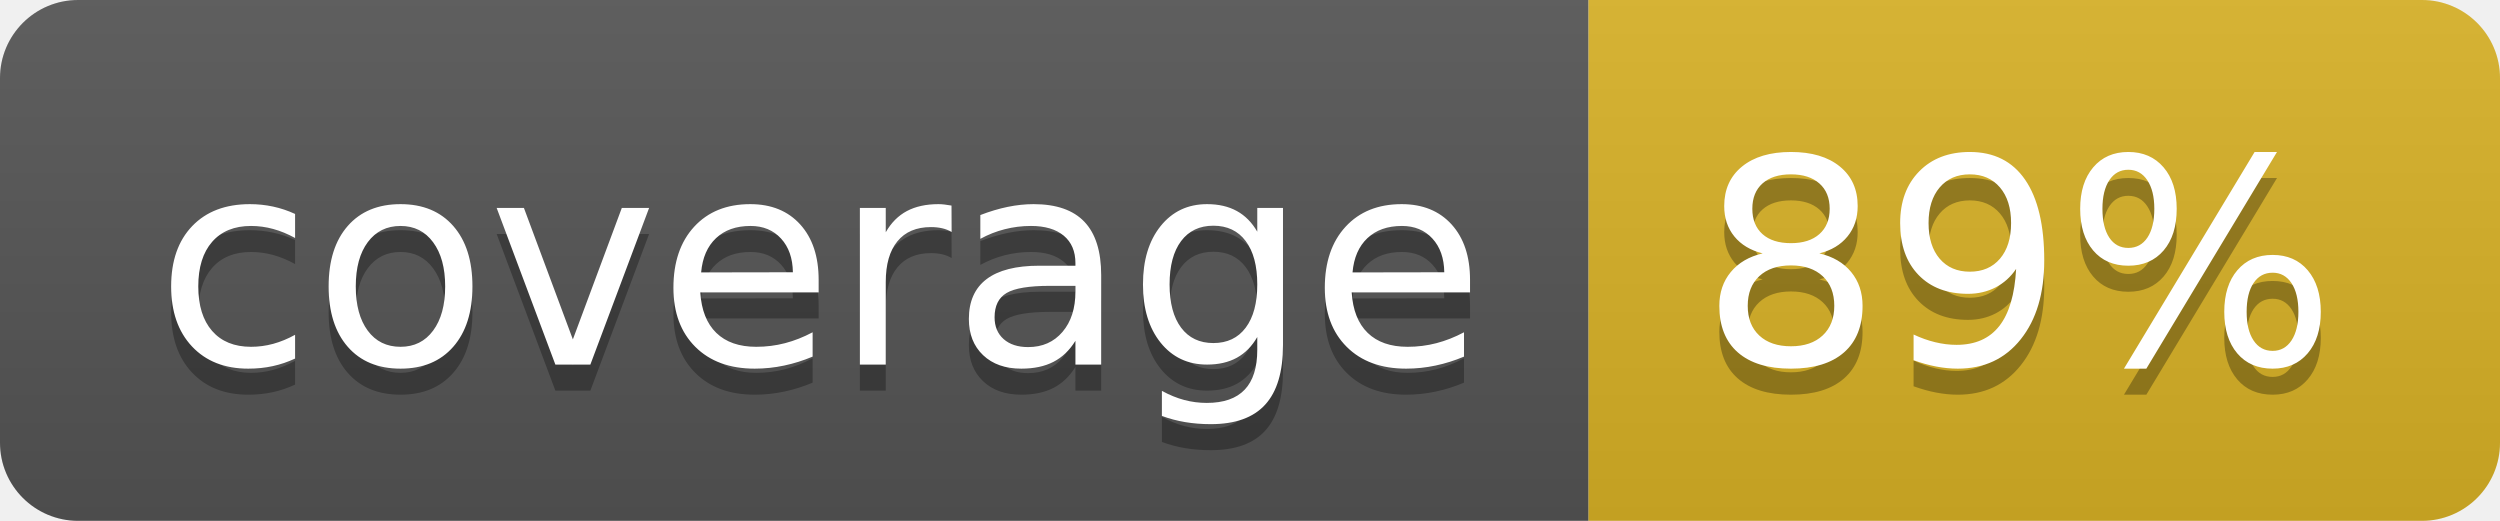
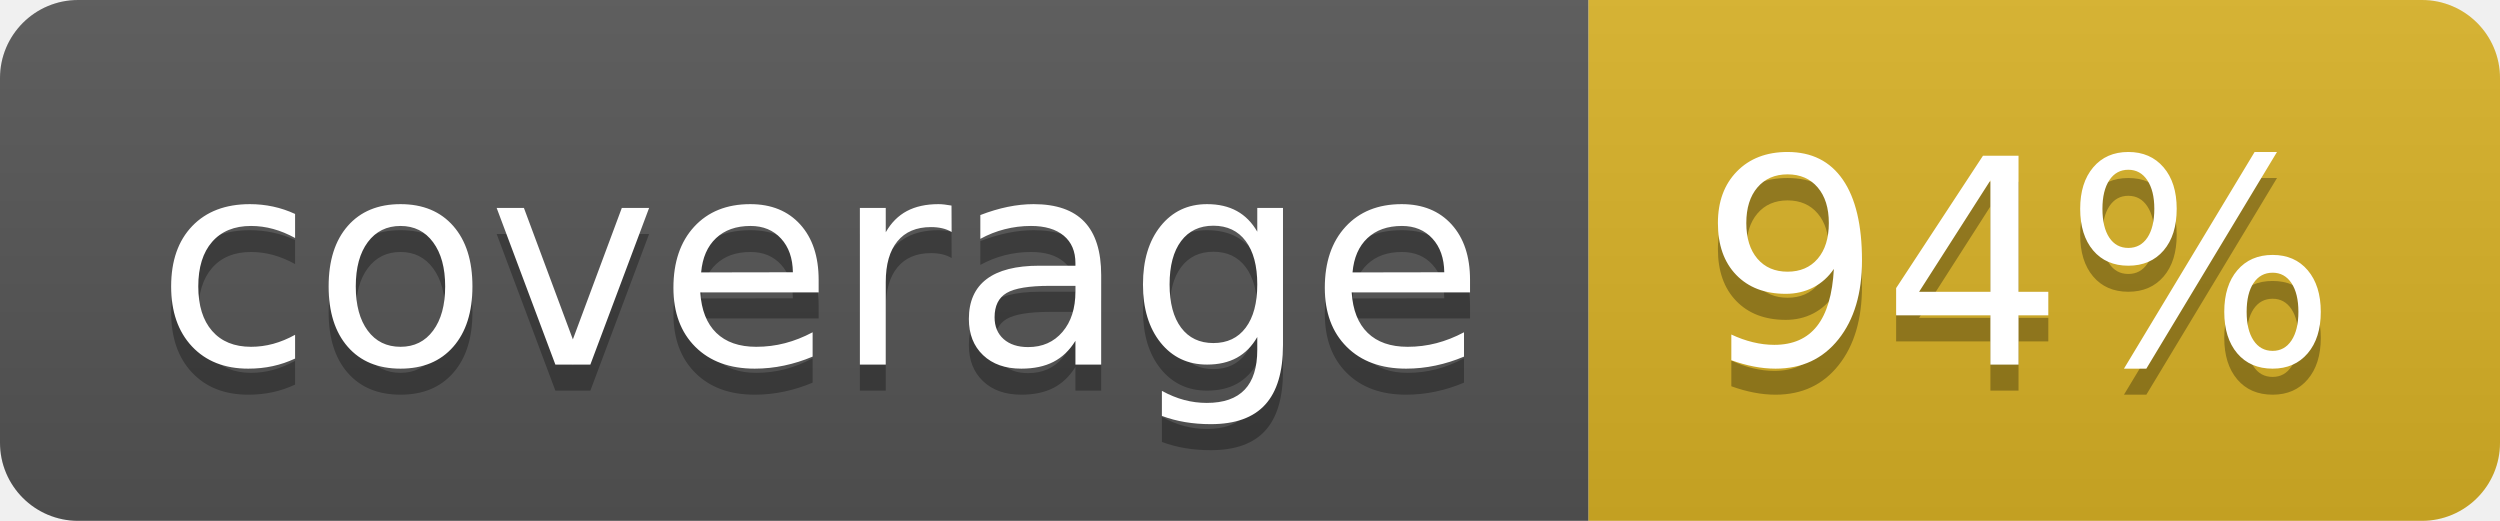
<svg xmlns="http://www.w3.org/2000/svg" width="96" height="20">
  <linearGradient id="b" x2="0" y2="100%">
    <stop offset="0" stop-color="#bbb" stop-opacity=".1" />
    <stop offset="1" stop-opacity=".1" />
  </linearGradient>
  <clipPath id="a">
    <rect width="96" height="20" rx="3" fill="#fff" />
  </clipPath>
  <g clip-path="url(#a)">
    <path fill="#555" d="M0 0h61v20H0z" />
    <path fill="#D9B226" d="M61 0h35v20H61z" />
    <path fill="url(#b)" d="M0 0h96v20H0z" />
  </g>
  <g fill="#fff" text-anchor="middle" font-family="DejaVu Sans,Verdana,Geneva,sans-serif" font-size="110">
    <text x="315" y="150" fill="#010101" fill-opacity=".3" transform="scale(.1)" textLength="510">coverage</text>
    <text x="315" y="140" transform="scale(.1)" textLength="510">coverage</text>
-     <text x="775" y="150" fill="#010101" fill-opacity=".3" transform="scale(.1)" textLength="250">89%</text>
-     <text x="775" y="140" transform="scale(.1)" textLength="250">89%</text>
+     <text x="775" y="150" fill="#010101" fill-opacity=".3" transform="scale(.1)" textLength="250">94%</text>
+     <text x="775" y="140" transform="scale(.1)" textLength="250">94%</text>
  </g>
</svg>
